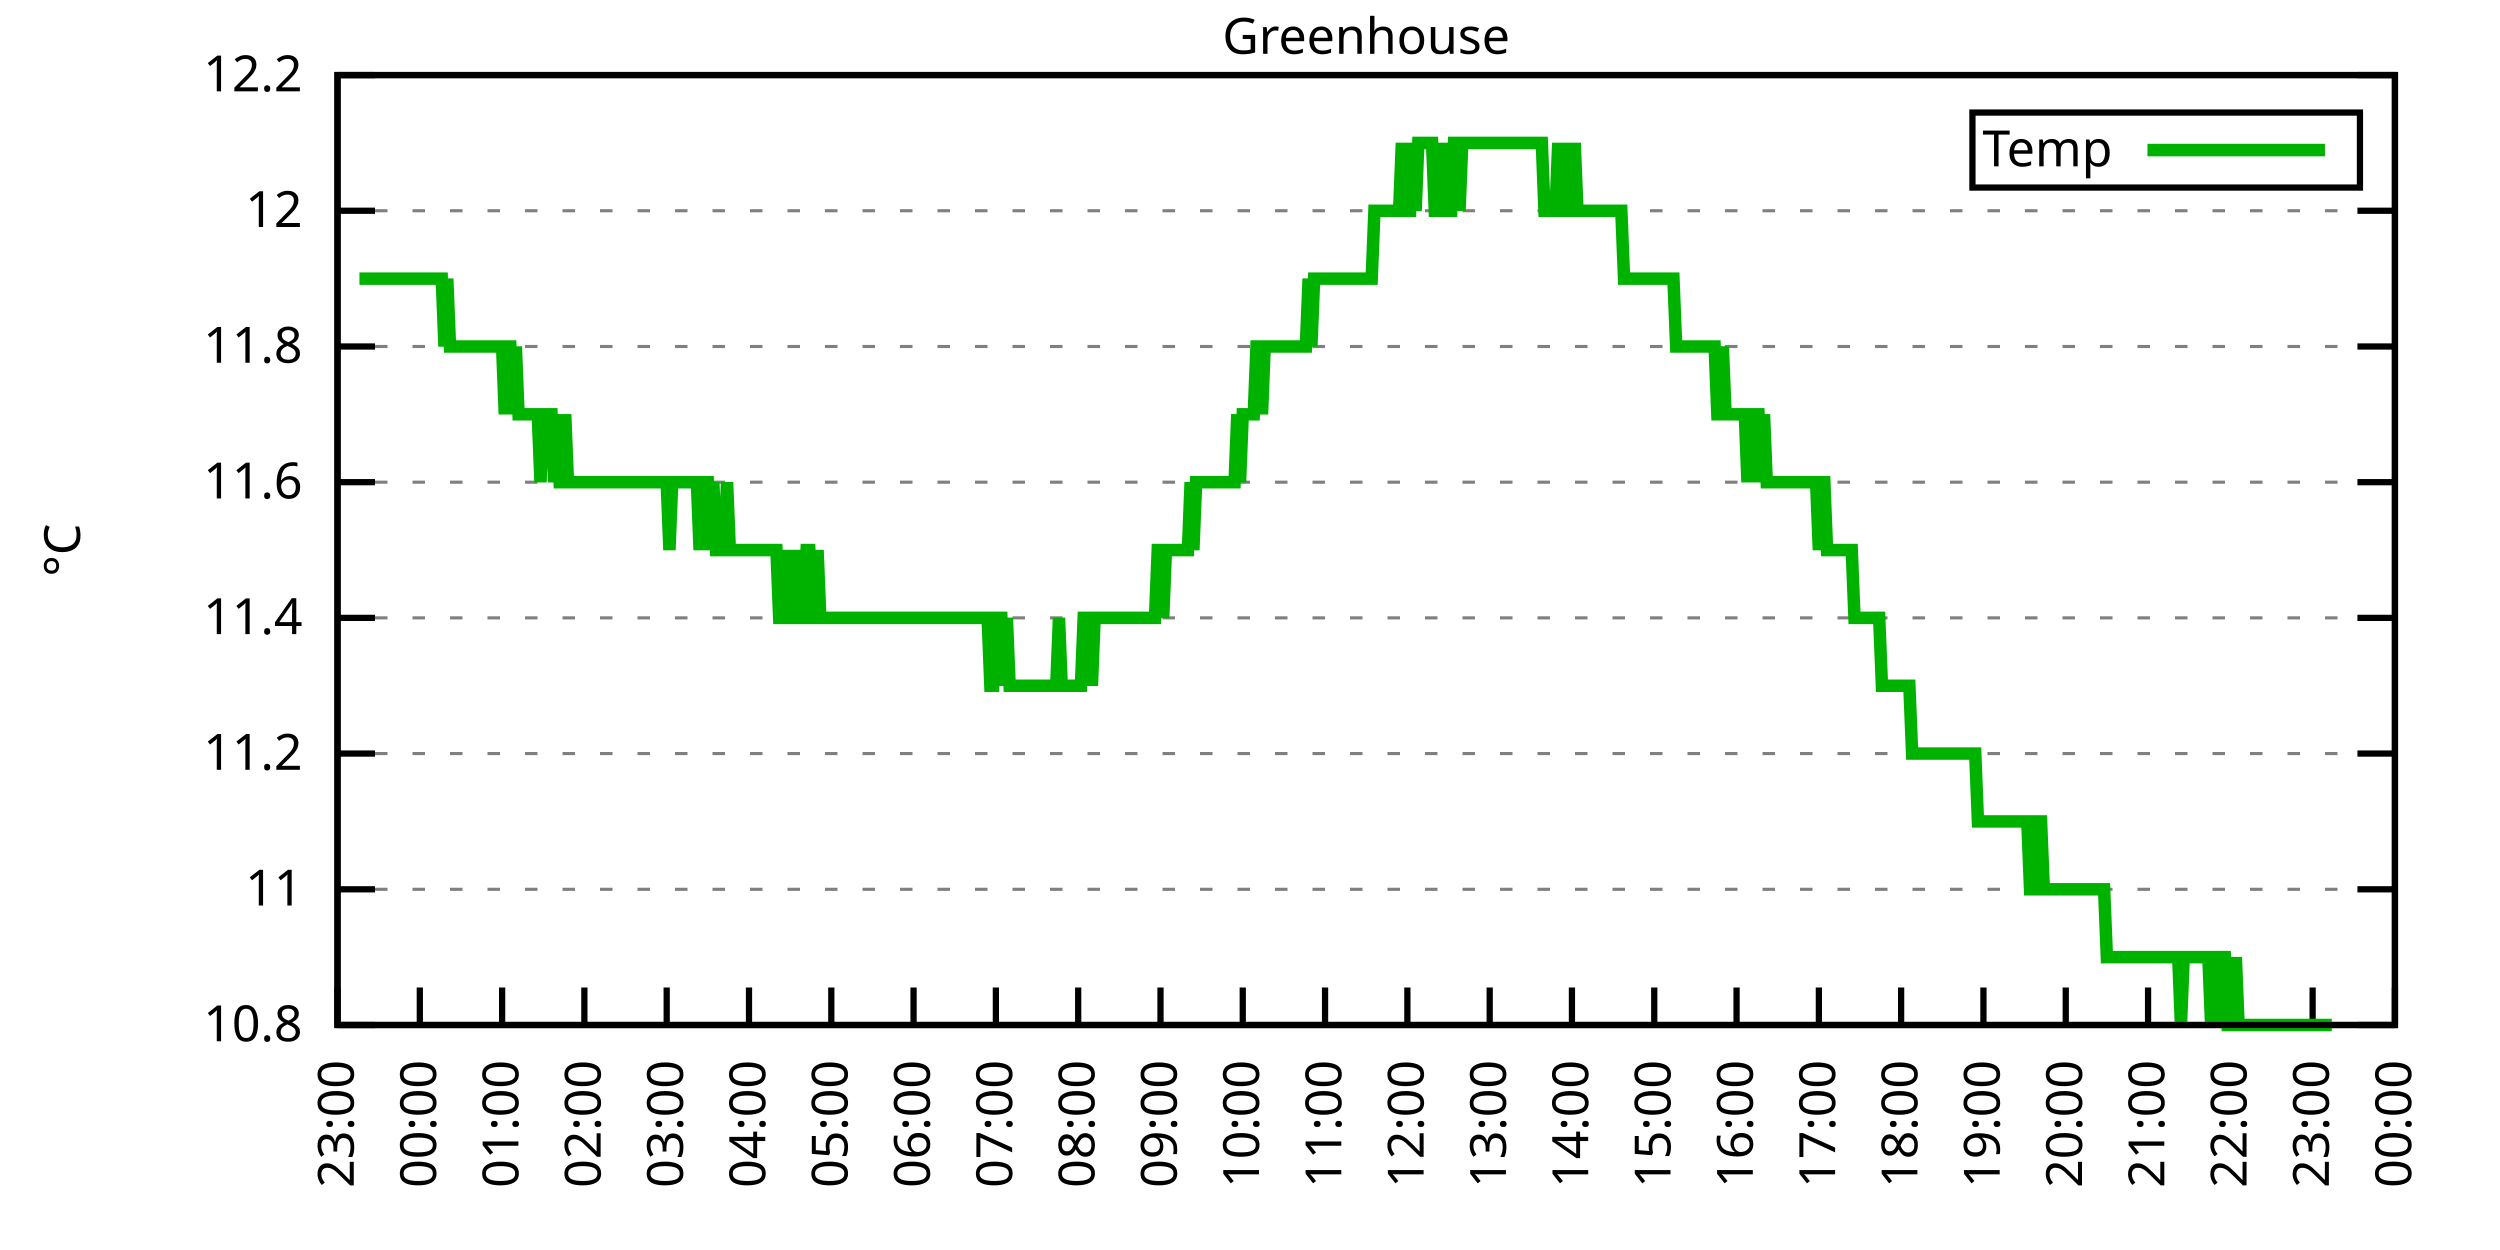
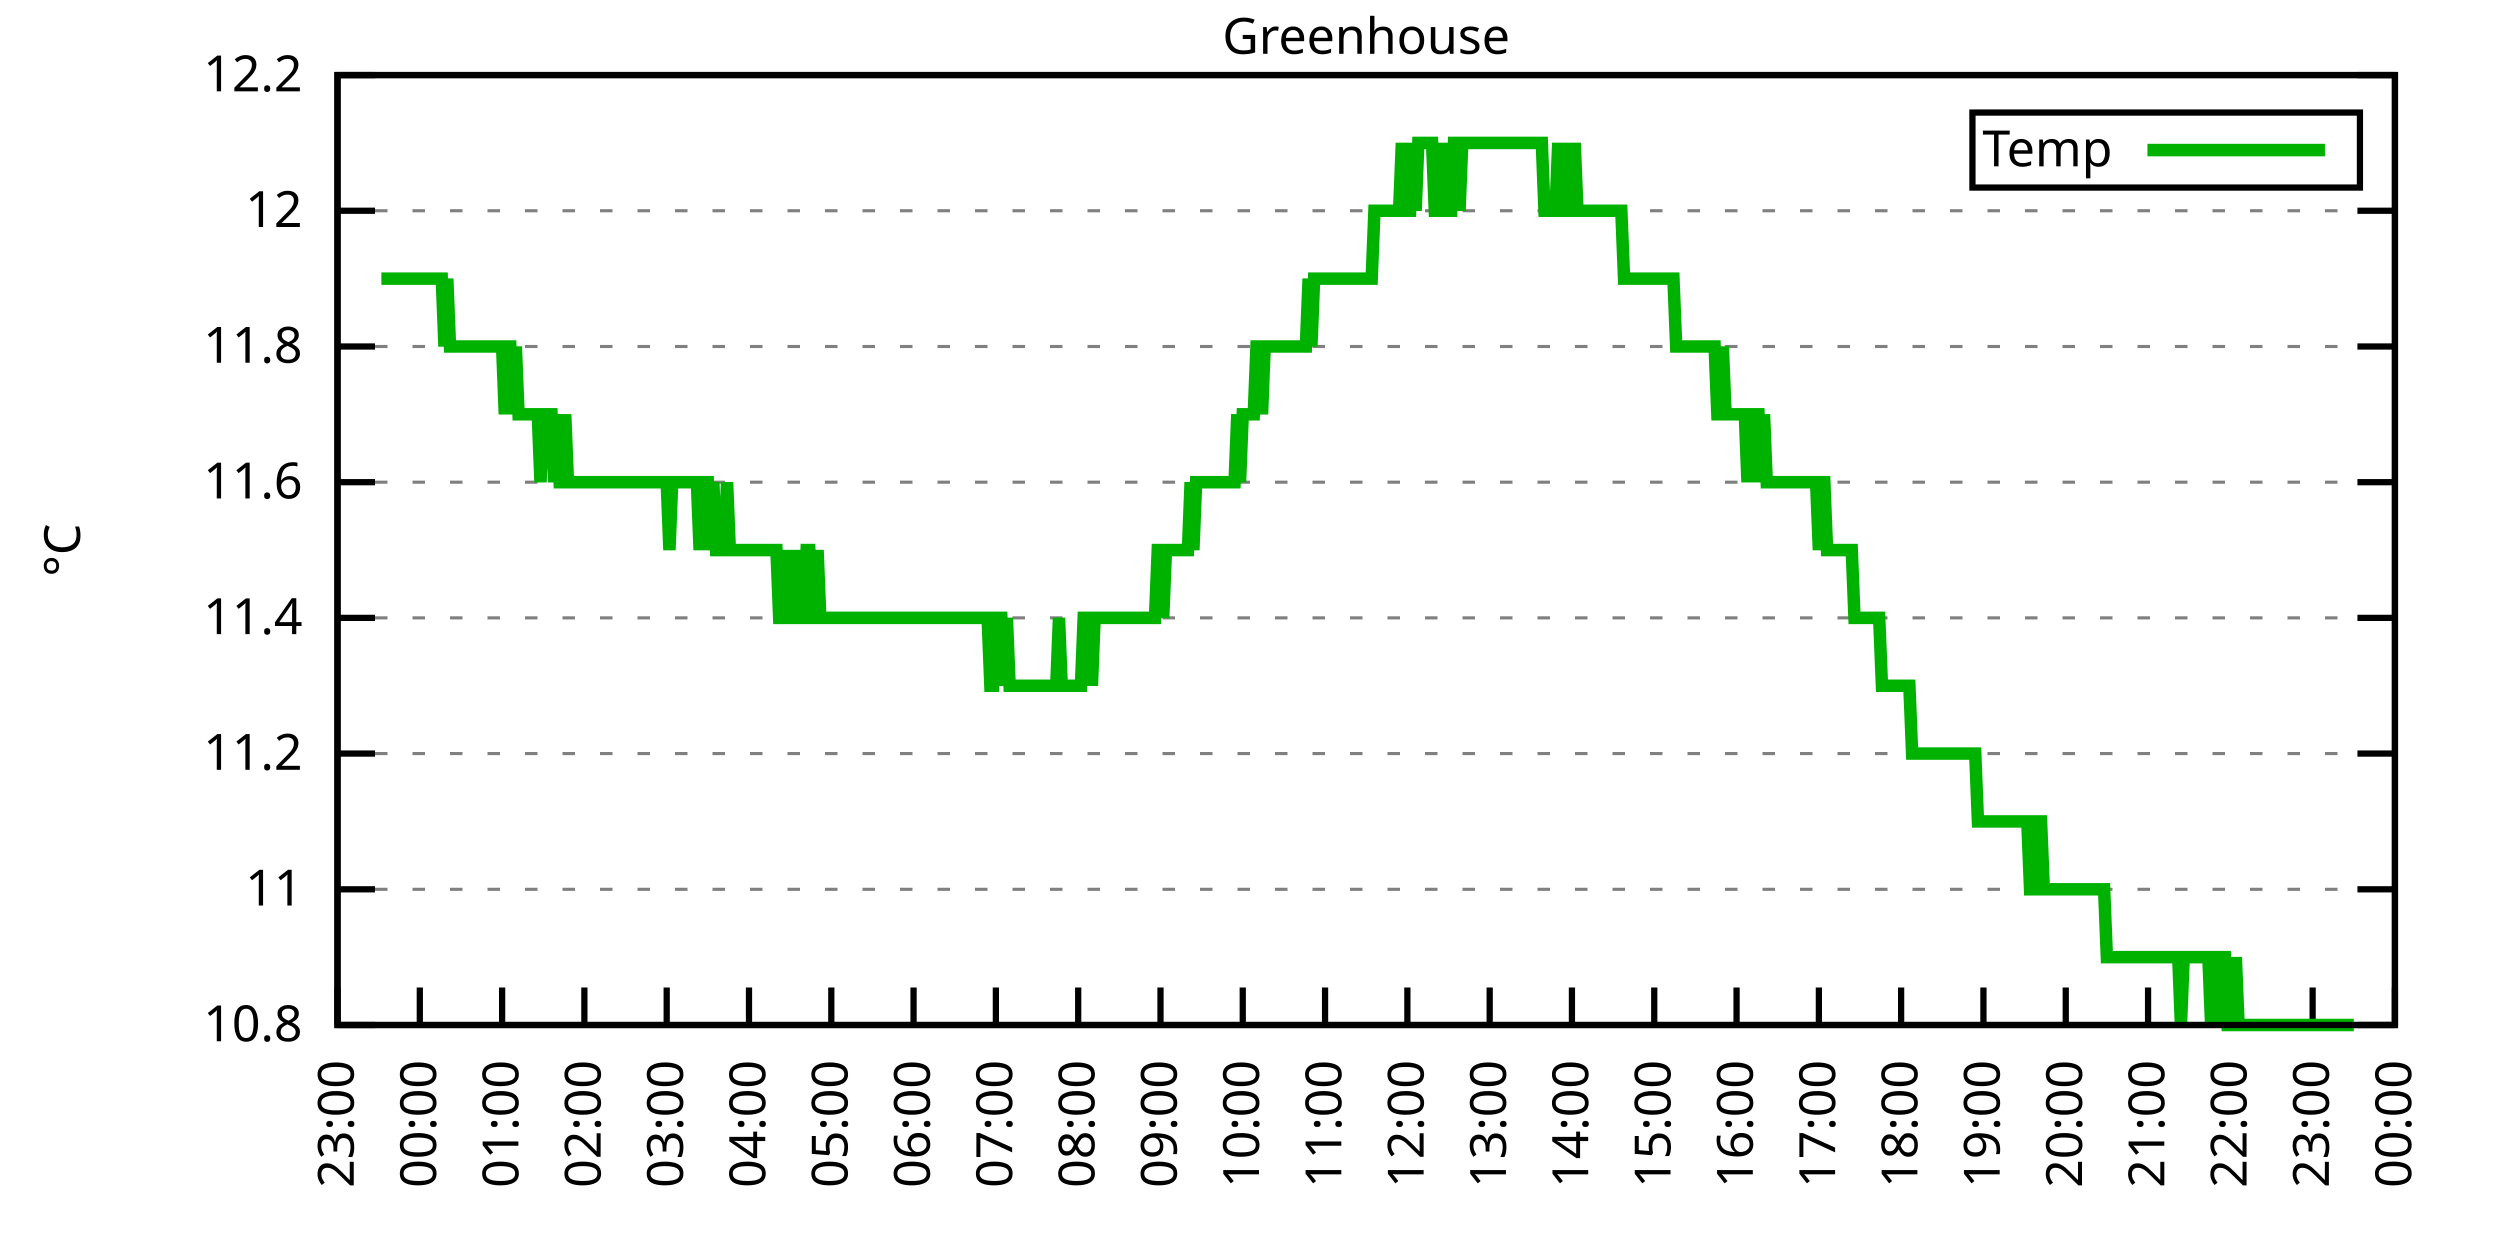
<svg xmlns="http://www.w3.org/2000/svg" xmlns:xlink="http://www.w3.org/1999/xlink" width="400" height="200" viewBox="0 0 400 200">
  <g id="gnuplot_canvas">
    <rect x="0" y="0" width="400" height="200" fill="none" />
    <defs>
      <circle id="gpDot" r="0.5" stroke-width="0.5" stroke="currentColor" />
      <path id="gpPt0" stroke-width="0.333" stroke="currentColor" d="M-1,0 h2 M0,-1 v2" />
      <path id="gpPt1" stroke-width="0.333" stroke="currentColor" d="M-1,-1 L1,1 M1,-1 L-1,1" />
      <path id="gpPt2" stroke-width="0.333" stroke="currentColor" d="M-1,0 L1,0 M0,-1 L0,1 M-1,-1 L1,1 M-1,1 L1,-1" />
      <rect id="gpPt3" stroke-width="0.333" stroke="currentColor" x="-1" y="-1" width="2" height="2" />
      <rect id="gpPt4" stroke-width="0.333" stroke="currentColor" fill="currentColor" x="-1" y="-1" width="2" height="2" />
      <circle id="gpPt5" stroke-width="0.333" stroke="currentColor" cx="0" cy="0" r="1" />
      <use xlink:href="#gpPt5" id="gpPt6" fill="currentColor" stroke="none" />
      <path id="gpPt7" stroke-width="0.333" stroke="currentColor" d="M0,-1.33 L-1.33,0.67 L1.33,0.67 z" />
      <use xlink:href="#gpPt7" id="gpPt8" fill="currentColor" stroke="none" />
      <use xlink:href="#gpPt7" id="gpPt9" stroke="currentColor" transform="rotate(180)" />
      <use xlink:href="#gpPt9" id="gpPt10" fill="currentColor" stroke="none" />
      <use xlink:href="#gpPt3" id="gpPt11" stroke="currentColor" transform="rotate(45)" />
      <use xlink:href="#gpPt11" id="gpPt12" fill="currentColor" stroke="none" />
      <path id="gpPt13" stroke-width="0.333" stroke="currentColor" d="M0,1.330 L1.265,0.411 L0.782,-1.067 L-0.782,-1.076 L-1.265,0.411 z" />
      <use xlink:href="#gpPt13" id="gpPt14" fill="currentColor" stroke="none" />
      <filter id="textbox" filterUnits="objectBoundingBox" x="0" y="0" height="1" width="1">
        <feFlood flood-color="white" flood-opacity="1" result="bgnd" />
        <feComposite in="SourceGraphic" in2="bgnd" operator="atop" />
      </filter>
      <filter id="greybox" filterUnits="objectBoundingBox" x="0" y="0" height="1" width="1">
        <feFlood flood-color="lightgrey" flood-opacity="1" result="grey" />
        <feComposite in="SourceGraphic" in2="grey" operator="atop" />
      </filter>
    </defs>
    <g fill="none" color="white" stroke="currentColor" stroke-width="1.00" stroke-linecap="butt" stroke-linejoin="miter">
</g>
    <g fill="none" color="black" stroke="currentColor" stroke-width="1.00" stroke-linecap="butt" stroke-linejoin="miter">
      <g stroke="none" shape-rendering="crispEdges">
        <polygon fill="rgb(255, 255, 255)" points="54.00,164.00 383.18,164.00 383.18,12.02 54.00,12.02 " />
      </g>
    </g>
    <g fill="none" color="black" stroke="currentColor" stroke-width="1.00" stroke-linecap="butt" stroke-linejoin="miter">
</g>
    <g fill="none" color="black" stroke="black" stroke-width="0.50" stroke-linecap="butt" stroke-linejoin="miter">
</g>
    <g fill="none" color="gray" stroke="currentColor" stroke-width="0.50" stroke-linecap="butt" stroke-linejoin="miter">
      <path stroke="gray" stroke-dasharray="2,4" class="gridline" d="M54.00,164.00 L383.19,164.00  " />
    </g>
    <g fill="none" color="gray" stroke="gray" stroke-width="1.00" stroke-linecap="butt" stroke-linejoin="miter">
</g>
    <g fill="none" color="black" stroke="currentColor" stroke-width="1.00" stroke-linecap="butt" stroke-linejoin="miter">
      <path stroke="black" d="M54.00,164.00 L60.00,164.00 M383.19,164.00 L377.19,164.00  " />
      <g transform="translate(48.40,166.60)" stroke="none" fill="black" font-family="Sans" font-size="8.00" text-anchor="end">
        <text>
          <tspan font-family="Sans"> 10.8</tspan>
        </text>
      </g>
    </g>
    <g fill="none" color="black" stroke="currentColor" stroke-width="1.00" stroke-linecap="butt" stroke-linejoin="miter">
</g>
    <g fill="none" color="black" stroke="black" stroke-width="0.50" stroke-linecap="butt" stroke-linejoin="miter">
</g>
    <g fill="none" color="gray" stroke="currentColor" stroke-width="0.50" stroke-linecap="butt" stroke-linejoin="miter">
      <path stroke="gray" stroke-dasharray="2,4" class="gridline" d="M54.00,142.29 L383.19,142.29  " />
    </g>
    <g fill="none" color="gray" stroke="gray" stroke-width="1.00" stroke-linecap="butt" stroke-linejoin="miter">
</g>
    <g fill="none" color="black" stroke="currentColor" stroke-width="1.00" stroke-linecap="butt" stroke-linejoin="miter">
      <path stroke="black" d="M54.00,142.29 L60.00,142.29 M383.19,142.29 L377.19,142.29  " />
      <g transform="translate(48.40,144.89)" stroke="none" fill="black" font-family="Sans" font-size="8.00" text-anchor="end">
        <text>
          <tspan font-family="Sans"> 11</tspan>
        </text>
      </g>
    </g>
    <g fill="none" color="black" stroke="currentColor" stroke-width="1.00" stroke-linecap="butt" stroke-linejoin="miter">
</g>
    <g fill="none" color="black" stroke="black" stroke-width="0.50" stroke-linecap="butt" stroke-linejoin="miter">
</g>
    <g fill="none" color="gray" stroke="currentColor" stroke-width="0.50" stroke-linecap="butt" stroke-linejoin="miter">
      <path stroke="gray" stroke-dasharray="2,4" class="gridline" d="M54.00,120.57 L383.19,120.57  " />
    </g>
    <g fill="none" color="gray" stroke="gray" stroke-width="1.00" stroke-linecap="butt" stroke-linejoin="miter">
</g>
    <g fill="none" color="black" stroke="currentColor" stroke-width="1.00" stroke-linecap="butt" stroke-linejoin="miter">
      <path stroke="black" d="M54.00,120.57 L60.00,120.57 M383.19,120.57 L377.19,120.57  " />
      <g transform="translate(48.40,123.17)" stroke="none" fill="black" font-family="Sans" font-size="8.00" text-anchor="end">
        <text>
          <tspan font-family="Sans"> 11.2</tspan>
        </text>
      </g>
    </g>
    <g fill="none" color="black" stroke="currentColor" stroke-width="1.00" stroke-linecap="butt" stroke-linejoin="miter">
</g>
    <g fill="none" color="black" stroke="black" stroke-width="0.50" stroke-linecap="butt" stroke-linejoin="miter">
</g>
    <g fill="none" color="gray" stroke="currentColor" stroke-width="0.50" stroke-linecap="butt" stroke-linejoin="miter">
      <path stroke="gray" stroke-dasharray="2,4" class="gridline" d="M54.00,98.86 L383.19,98.86  " />
    </g>
    <g fill="none" color="gray" stroke="gray" stroke-width="1.00" stroke-linecap="butt" stroke-linejoin="miter">
</g>
    <g fill="none" color="black" stroke="currentColor" stroke-width="1.00" stroke-linecap="butt" stroke-linejoin="miter">
      <path stroke="black" d="M54.00,98.86 L60.00,98.86 M383.19,98.86 L377.19,98.86  " />
      <g transform="translate(48.40,101.46)" stroke="none" fill="black" font-family="Sans" font-size="8.00" text-anchor="end">
        <text>
          <tspan font-family="Sans"> 11.4</tspan>
        </text>
      </g>
    </g>
    <g fill="none" color="black" stroke="currentColor" stroke-width="1.00" stroke-linecap="butt" stroke-linejoin="miter">
</g>
    <g fill="none" color="black" stroke="black" stroke-width="0.50" stroke-linecap="butt" stroke-linejoin="miter">
</g>
    <g fill="none" color="gray" stroke="currentColor" stroke-width="0.50" stroke-linecap="butt" stroke-linejoin="miter">
      <path stroke="gray" stroke-dasharray="2,4" class="gridline" d="M54.00,77.15 L383.19,77.15  " />
    </g>
    <g fill="none" color="gray" stroke="gray" stroke-width="1.00" stroke-linecap="butt" stroke-linejoin="miter">
</g>
    <g fill="none" color="black" stroke="currentColor" stroke-width="1.00" stroke-linecap="butt" stroke-linejoin="miter">
      <path stroke="black" d="M54.00,77.15 L60.00,77.15 M383.19,77.15 L377.19,77.15  " />
      <g transform="translate(48.40,79.75)" stroke="none" fill="black" font-family="Sans" font-size="8.00" text-anchor="end">
        <text>
          <tspan font-family="Sans"> 11.6</tspan>
        </text>
      </g>
    </g>
    <g fill="none" color="black" stroke="currentColor" stroke-width="1.00" stroke-linecap="butt" stroke-linejoin="miter">
</g>
    <g fill="none" color="black" stroke="black" stroke-width="0.50" stroke-linecap="butt" stroke-linejoin="miter">
</g>
    <g fill="none" color="gray" stroke="currentColor" stroke-width="0.50" stroke-linecap="butt" stroke-linejoin="miter">
      <path stroke="gray" stroke-dasharray="2,4" class="gridline" d="M54.00,55.44 L383.19,55.44  " />
    </g>
    <g fill="none" color="gray" stroke="gray" stroke-width="1.00" stroke-linecap="butt" stroke-linejoin="miter">
</g>
    <g fill="none" color="black" stroke="currentColor" stroke-width="1.00" stroke-linecap="butt" stroke-linejoin="miter">
      <path stroke="black" d="M54.00,55.44 L60.00,55.44 M383.19,55.44 L377.19,55.44  " />
      <g transform="translate(48.40,58.04)" stroke="none" fill="black" font-family="Sans" font-size="8.00" text-anchor="end">
        <text>
          <tspan font-family="Sans"> 11.8</tspan>
        </text>
      </g>
    </g>
    <g fill="none" color="black" stroke="currentColor" stroke-width="1.00" stroke-linecap="butt" stroke-linejoin="miter">
</g>
    <g fill="none" color="black" stroke="black" stroke-width="0.50" stroke-linecap="butt" stroke-linejoin="miter">
</g>
    <g fill="none" color="gray" stroke="currentColor" stroke-width="0.50" stroke-linecap="butt" stroke-linejoin="miter">
      <path stroke="gray" stroke-dasharray="2,4" class="gridline" d="M54.00,33.72 L383.19,33.72  " />
    </g>
    <g fill="none" color="gray" stroke="gray" stroke-width="1.00" stroke-linecap="butt" stroke-linejoin="miter">
</g>
    <g fill="none" color="black" stroke="currentColor" stroke-width="1.00" stroke-linecap="butt" stroke-linejoin="miter">
      <path stroke="black" d="M54.00,33.72 L60.00,33.72 M383.19,33.72 L377.19,33.72  " />
      <g transform="translate(48.40,36.32)" stroke="none" fill="black" font-family="Sans" font-size="8.00" text-anchor="end">
        <text>
          <tspan font-family="Sans"> 12</tspan>
        </text>
      </g>
    </g>
    <g fill="none" color="black" stroke="currentColor" stroke-width="1.00" stroke-linecap="butt" stroke-linejoin="miter">
</g>
    <g fill="none" color="black" stroke="black" stroke-width="0.50" stroke-linecap="butt" stroke-linejoin="miter">
</g>
    <g fill="none" color="gray" stroke="currentColor" stroke-width="0.50" stroke-linecap="butt" stroke-linejoin="miter">
      <path stroke="gray" stroke-dasharray="2,4" class="gridline" d="M54.00,12.01 L383.19,12.01  " />
    </g>
    <g fill="none" color="gray" stroke="gray" stroke-width="1.00" stroke-linecap="butt" stroke-linejoin="miter">
</g>
    <g fill="none" color="black" stroke="currentColor" stroke-width="1.00" stroke-linecap="butt" stroke-linejoin="miter">
      <path stroke="black" d="M54.00,12.01 L60.00,12.01 M383.19,12.01 L377.19,12.01  " />
      <g transform="translate(48.40,14.61)" stroke="none" fill="black" font-family="Sans" font-size="8.00" text-anchor="end">
        <text>
          <tspan font-family="Sans"> 12.2</tspan>
        </text>
      </g>
    </g>
    <g fill="none" color="black" stroke="currentColor" stroke-width="1.00" stroke-linecap="butt" stroke-linejoin="miter">
      <path stroke="black" d="M54.00,164.00 L54.00,158.00  " />
      <g transform="translate(56.60,169.60) rotate(270.00)" stroke="none" fill="black" font-family="Sans" font-size="8.00" text-anchor="end">
        <text>
          <tspan font-family="Sans">23:00</tspan>
        </text>
      </g>
    </g>
    <g fill="none" color="black" stroke="currentColor" stroke-width="1.00" stroke-linecap="butt" stroke-linejoin="miter">
      <path stroke="black" d="M67.17,164.00 L67.17,158.00  " />
      <g transform="translate(69.77,169.60) rotate(270.00)" stroke="none" fill="black" font-family="Sans" font-size="8.00" text-anchor="end">
        <text>
          <tspan font-family="Sans">00:00</tspan>
        </text>
      </g>
    </g>
    <g fill="none" color="black" stroke="currentColor" stroke-width="1.00" stroke-linecap="butt" stroke-linejoin="miter">
      <path stroke="black" d="M80.34,164.00 L80.34,158.00  " />
      <g transform="translate(82.94,169.60) rotate(270.00)" stroke="none" fill="black" font-family="Sans" font-size="8.00" text-anchor="end">
        <text>
          <tspan font-family="Sans">01:00</tspan>
        </text>
      </g>
    </g>
    <g fill="none" color="black" stroke="currentColor" stroke-width="1.00" stroke-linecap="butt" stroke-linejoin="miter">
      <path stroke="black" d="M93.50,164.00 L93.50,158.00  " />
      <g transform="translate(96.10,169.60) rotate(270.00)" stroke="none" fill="black" font-family="Sans" font-size="8.00" text-anchor="end">
        <text>
          <tspan font-family="Sans">02:00</tspan>
        </text>
      </g>
    </g>
    <g fill="none" color="black" stroke="currentColor" stroke-width="1.00" stroke-linecap="butt" stroke-linejoin="miter">
      <path stroke="black" d="M106.67,164.00 L106.67,158.00  " />
      <g transform="translate(109.27,169.60) rotate(270.00)" stroke="none" fill="black" font-family="Sans" font-size="8.00" text-anchor="end">
        <text>
          <tspan font-family="Sans">03:00</tspan>
        </text>
      </g>
    </g>
    <g fill="none" color="black" stroke="currentColor" stroke-width="1.00" stroke-linecap="butt" stroke-linejoin="miter">
      <path stroke="black" d="M119.84,164.00 L119.84,158.00  " />
      <g transform="translate(122.44,169.60) rotate(270.00)" stroke="none" fill="black" font-family="Sans" font-size="8.00" text-anchor="end">
        <text>
          <tspan font-family="Sans">04:00</tspan>
        </text>
      </g>
    </g>
    <g fill="none" color="black" stroke="currentColor" stroke-width="1.00" stroke-linecap="butt" stroke-linejoin="miter">
      <path stroke="black" d="M133.01,164.00 L133.01,158.00  " />
      <g transform="translate(135.61,169.60) rotate(270.00)" stroke="none" fill="black" font-family="Sans" font-size="8.00" text-anchor="end">
        <text>
          <tspan font-family="Sans">05:00</tspan>
        </text>
      </g>
    </g>
    <g fill="none" color="black" stroke="currentColor" stroke-width="1.00" stroke-linecap="butt" stroke-linejoin="miter">
      <path stroke="black" d="M146.17,164.00 L146.17,158.00  " />
      <g transform="translate(148.77,169.60) rotate(270.00)" stroke="none" fill="black" font-family="Sans" font-size="8.00" text-anchor="end">
        <text>
          <tspan font-family="Sans">06:00</tspan>
        </text>
      </g>
    </g>
    <g fill="none" color="black" stroke="currentColor" stroke-width="1.00" stroke-linecap="butt" stroke-linejoin="miter">
      <path stroke="black" d="M159.34,164.00 L159.34,158.00  " />
      <g transform="translate(161.94,169.60) rotate(270.00)" stroke="none" fill="black" font-family="Sans" font-size="8.00" text-anchor="end">
        <text>
          <tspan font-family="Sans">07:00</tspan>
        </text>
      </g>
    </g>
    <g fill="none" color="black" stroke="currentColor" stroke-width="1.00" stroke-linecap="butt" stroke-linejoin="miter">
      <path stroke="black" d="M172.51,164.00 L172.51,158.00  " />
      <g transform="translate(175.11,169.60) rotate(270.00)" stroke="none" fill="black" font-family="Sans" font-size="8.00" text-anchor="end">
        <text>
          <tspan font-family="Sans">08:00</tspan>
        </text>
      </g>
    </g>
    <g fill="none" color="black" stroke="currentColor" stroke-width="1.00" stroke-linecap="butt" stroke-linejoin="miter">
      <path stroke="black" d="M185.68,164.00 L185.68,158.00  " />
      <g transform="translate(188.28,169.60) rotate(270.00)" stroke="none" fill="black" font-family="Sans" font-size="8.00" text-anchor="end">
        <text>
          <tspan font-family="Sans">09:00</tspan>
        </text>
      </g>
    </g>
    <g fill="none" color="black" stroke="currentColor" stroke-width="1.00" stroke-linecap="butt" stroke-linejoin="miter">
      <path stroke="black" d="M198.84,164.00 L198.84,158.00  " />
      <g transform="translate(201.44,169.60) rotate(270.00)" stroke="none" fill="black" font-family="Sans" font-size="8.00" text-anchor="end">
        <text>
          <tspan font-family="Sans">10:00</tspan>
        </text>
      </g>
    </g>
    <g fill="none" color="black" stroke="currentColor" stroke-width="1.00" stroke-linecap="butt" stroke-linejoin="miter">
      <path stroke="black" d="M212.01,164.00 L212.01,158.00  " />
      <g transform="translate(214.61,169.60) rotate(270.00)" stroke="none" fill="black" font-family="Sans" font-size="8.00" text-anchor="end">
        <text>
          <tspan font-family="Sans">11:00</tspan>
        </text>
      </g>
    </g>
    <g fill="none" color="black" stroke="currentColor" stroke-width="1.00" stroke-linecap="butt" stroke-linejoin="miter">
      <path stroke="black" d="M225.18,164.00 L225.18,158.00  " />
      <g transform="translate(227.78,169.60) rotate(270.00)" stroke="none" fill="black" font-family="Sans" font-size="8.00" text-anchor="end">
        <text>
          <tspan font-family="Sans">12:00</tspan>
        </text>
      </g>
    </g>
    <g fill="none" color="black" stroke="currentColor" stroke-width="1.00" stroke-linecap="butt" stroke-linejoin="miter">
      <path stroke="black" d="M238.35,164.00 L238.35,158.00  " />
      <g transform="translate(240.95,169.60) rotate(270.00)" stroke="none" fill="black" font-family="Sans" font-size="8.00" text-anchor="end">
        <text>
          <tspan font-family="Sans">13:00</tspan>
        </text>
      </g>
    </g>
    <g fill="none" color="black" stroke="currentColor" stroke-width="1.00" stroke-linecap="butt" stroke-linejoin="miter">
      <path stroke="black" d="M251.51,164.00 L251.51,158.00  " />
      <g transform="translate(254.11,169.60) rotate(270.00)" stroke="none" fill="black" font-family="Sans" font-size="8.00" text-anchor="end">
        <text>
          <tspan font-family="Sans">14:00</tspan>
        </text>
      </g>
    </g>
    <g fill="none" color="black" stroke="currentColor" stroke-width="1.00" stroke-linecap="butt" stroke-linejoin="miter">
      <path stroke="black" d="M264.68,164.00 L264.68,158.00  " />
      <g transform="translate(267.28,169.60) rotate(270.00)" stroke="none" fill="black" font-family="Sans" font-size="8.00" text-anchor="end">
        <text>
          <tspan font-family="Sans">15:00</tspan>
        </text>
      </g>
    </g>
    <g fill="none" color="black" stroke="currentColor" stroke-width="1.00" stroke-linecap="butt" stroke-linejoin="miter">
      <path stroke="black" d="M277.85,164.00 L277.85,158.00  " />
      <g transform="translate(280.45,169.60) rotate(270.00)" stroke="none" fill="black" font-family="Sans" font-size="8.00" text-anchor="end">
        <text>
          <tspan font-family="Sans">16:00</tspan>
        </text>
      </g>
    </g>
    <g fill="none" color="black" stroke="currentColor" stroke-width="1.00" stroke-linecap="butt" stroke-linejoin="miter">
      <path stroke="black" d="M291.02,164.00 L291.02,158.00  " />
      <g transform="translate(293.62,169.60) rotate(270.00)" stroke="none" fill="black" font-family="Sans" font-size="8.00" text-anchor="end">
        <text>
          <tspan font-family="Sans">17:00</tspan>
        </text>
      </g>
    </g>
    <g fill="none" color="black" stroke="currentColor" stroke-width="1.00" stroke-linecap="butt" stroke-linejoin="miter">
      <path stroke="black" d="M304.18,164.00 L304.18,158.00  " />
      <g transform="translate(306.78,169.60) rotate(270.00)" stroke="none" fill="black" font-family="Sans" font-size="8.00" text-anchor="end">
        <text>
          <tspan font-family="Sans">18:00</tspan>
        </text>
      </g>
    </g>
    <g fill="none" color="black" stroke="currentColor" stroke-width="1.00" stroke-linecap="butt" stroke-linejoin="miter">
      <path stroke="black" d="M317.35,164.00 L317.35,158.00  " />
      <g transform="translate(319.95,169.60) rotate(270.00)" stroke="none" fill="black" font-family="Sans" font-size="8.00" text-anchor="end">
        <text>
          <tspan font-family="Sans">19:00</tspan>
        </text>
      </g>
    </g>
    <g fill="none" color="black" stroke="currentColor" stroke-width="1.00" stroke-linecap="butt" stroke-linejoin="miter">
      <path stroke="black" d="M330.52,164.00 L330.52,158.00  " />
      <g transform="translate(333.12,169.60) rotate(270.00)" stroke="none" fill="black" font-family="Sans" font-size="8.00" text-anchor="end">
        <text>
          <tspan font-family="Sans">20:00</tspan>
        </text>
      </g>
    </g>
    <g fill="none" color="black" stroke="currentColor" stroke-width="1.00" stroke-linecap="butt" stroke-linejoin="miter">
      <path stroke="black" d="M343.69,164.00 L343.69,158.00  " />
      <g transform="translate(346.29,169.60) rotate(270.00)" stroke="none" fill="black" font-family="Sans" font-size="8.00" text-anchor="end">
        <text>
          <tspan font-family="Sans">21:00</tspan>
        </text>
      </g>
    </g>
    <g fill="none" color="black" stroke="currentColor" stroke-width="1.00" stroke-linecap="butt" stroke-linejoin="miter">
      <path stroke="black" d="M356.85,164.00 L356.85,158.00  " />
      <g transform="translate(359.45,169.60) rotate(270.00)" stroke="none" fill="black" font-family="Sans" font-size="8.00" text-anchor="end">
        <text>
          <tspan font-family="Sans">22:00</tspan>
        </text>
      </g>
    </g>
    <g fill="none" color="black" stroke="currentColor" stroke-width="1.00" stroke-linecap="butt" stroke-linejoin="miter">
      <path stroke="black" d="M370.02,164.00 L370.02,158.00  " />
      <g transform="translate(372.62,169.60) rotate(270.00)" stroke="none" fill="black" font-family="Sans" font-size="8.00" text-anchor="end">
        <text>
          <tspan font-family="Sans">23:00</tspan>
        </text>
      </g>
    </g>
    <g fill="none" color="black" stroke="currentColor" stroke-width="1.00" stroke-linecap="butt" stroke-linejoin="miter">
      <path stroke="black" d="M383.19,164.00 L383.19,158.00  " />
      <g transform="translate(385.79,169.60) rotate(270.00)" stroke="none" fill="black" font-family="Sans" font-size="8.00" text-anchor="end">
        <text>
          <tspan font-family="Sans">00:00</tspan>
        </text>
      </g>
    </g>
    <g fill="none" color="black" stroke="currentColor" stroke-width="1.00" stroke-linecap="butt" stroke-linejoin="miter">
</g>
    <g fill="none" color="black" stroke="currentColor" stroke-width="1.00" stroke-linecap="butt" stroke-linejoin="miter">
      <path stroke="black" d="M54.00,12.01 L54.00,164.00 L383.19,164.00 L383.19,12.01 L54.00,12.01 Z  " />
    </g>
    <g fill="none" color="black" stroke="currentColor" stroke-width="1.00" stroke-linecap="butt" stroke-linejoin="miter">
</g>
    <g fill="none" color="black" stroke="currentColor" stroke-width="1.00" stroke-linecap="butt" stroke-linejoin="miter">
      <path stroke="black" d="M315.59,30.01 L315.59,18.01 L377.59,18.01 L377.59,30.01 L315.59,30.01 Z  " />
    </g>
    <g id="Greenhouse_plot_1">
      <g fill="none" color="white" stroke="black" stroke-width="2.00" stroke-linecap="butt" stroke-linejoin="miter">
</g>
      <g fill="none" color="black" stroke="currentColor" stroke-width="2.00" stroke-linecap="butt" stroke-linejoin="miter">
        <g transform="translate(337.99,26.61)" stroke="none" fill="black" font-family="Sans" font-size="8.00" text-anchor="end">
          <text>
            <tspan font-family="Sans">Temp</tspan>
          </text>
        </g>
      </g>
      <g fill="none" color="black" stroke="currentColor" stroke-width="2.00" stroke-linecap="butt" stroke-linejoin="miter">
-         <path stroke="rgb(  0, 178,   0)" d="M343.59,24.01 L371.99,24.01 M57.51,44.58 L57.95,44.58 L58.39,44.58 L58.83,44.58 L59.27,44.58 L59.71,44.58   L60.14,44.58 L60.58,44.58 L61.02,44.58 L61.46,44.58 L61.90,44.58 L62.34,44.58 L62.78,44.58 L63.22,44.58   L63.66,44.58 L64.10,44.58 L64.53,44.58 L64.97,44.58 L65.41,44.58 L65.85,44.58 L66.29,44.58 L66.73,44.58   L67.17,44.58 L67.61,44.58 L68.05,44.58 L68.48,44.58 L68.92,44.58 L69.36,44.58 L69.80,44.58 L70.24,44.58   L70.68,44.58 L71.12,55.44 L71.56,44.58 L72.00,55.44 L72.43,55.44 L72.87,55.44 L73.31,55.44 L73.75,55.44   L74.19,55.44 L74.63,55.44 L75.07,55.44 L75.51,55.44 L75.95,55.44 L76.38,55.44 L76.82,55.44 L77.26,55.44   L77.70,55.44 L78.14,55.44 L78.58,55.44 L79.02,55.44 L79.46,55.44 L79.90,55.44 L80.34,55.44 L80.77,66.29   L81.21,55.44 L81.65,55.44 L82.09,66.29 L82.53,55.44 L82.97,66.29 L83.41,66.29 L83.85,66.29 L84.29,66.29   L84.72,66.29 L85.16,66.29 L85.60,66.29 L86.04,66.29 L86.48,77.15 L86.92,66.29 L87.36,66.29 L87.80,66.29   L88.24,66.29 L88.67,77.15 L89.11,66.29 L89.55,77.15 L89.99,77.15 L90.43,66.29 L90.87,77.15 L91.31,77.15   L91.75,77.15 L92.19,77.15 L92.62,77.15 L93.06,77.15 L93.50,77.15 L93.94,77.15 L94.38,77.15 L94.82,77.15   L95.26,77.15 L95.70,77.15 L96.14,77.15 L96.58,77.15 L97.01,77.15 L97.45,77.15 L97.89,77.15 L98.33,77.15   L98.77,77.15 L99.21,77.15 L99.65,77.15 L100.09,77.15 L100.53,77.15 L100.96,77.15 L101.40,77.15 L101.84,77.15   L102.28,77.15 L102.72,77.15 L103.16,77.15 L103.60,77.15 L104.04,77.15 L104.48,77.15 L104.91,77.15 L105.35,77.15   L105.79,77.15 L106.23,77.15 L106.67,77.15 L107.11,88.01 L107.55,77.15 L107.99,77.15 L108.43,77.15 L108.87,77.15   L109.30,77.15 L109.74,77.15 L110.18,77.15 L110.62,77.15 L111.06,77.15 L111.50,77.15 L111.94,88.01 L112.38,77.15   L112.82,77.15 L113.25,77.15 L113.69,88.01 L114.13,77.15 L114.57,88.01 L115.01,88.01 L115.45,88.01 L115.89,88.01   L116.33,77.15 L116.77,88.01 L117.20,88.01 L117.64,88.01 L118.08,88.01 L118.52,88.01 L118.96,88.01 L119.40,88.01   L119.84,88.01 L120.28,88.01 L120.72,88.01 L121.15,88.01 L121.59,88.01 L122.03,88.01 L122.47,88.01 L122.91,88.01   L123.35,88.01 L123.79,88.01 L124.23,88.01 L124.67,98.86 L125.11,98.86 L125.54,88.01 L125.98,98.86 L126.42,88.01   L126.86,98.86 L127.30,98.86 L127.74,88.01 L128.18,98.86 L128.62,98.86 L129.06,88.01 L129.49,88.01 L129.93,98.86   L130.37,98.86 L130.81,88.01 L131.25,98.86 L131.69,98.86 L132.13,98.86 L132.57,98.86 L133.01,98.86 L133.44,98.86   L133.88,98.86 L134.32,98.86 L134.76,98.86 L135.20,98.86 L135.64,98.86 L136.08,98.86 L136.52,98.86 L136.96,98.86   L137.39,98.86 L137.83,98.86 L138.27,98.86 L138.71,98.86 L139.15,98.86 L139.59,98.86 L140.03,98.86 L140.47,98.86   L140.91,98.86 L141.35,98.86 L141.78,98.86 L142.22,98.86 L142.66,98.86 L143.10,98.86 L143.54,98.86 L143.98,98.86   L144.42,98.86 L144.86,98.86 L145.30,98.86 L145.73,98.86 L146.17,98.86 L146.61,98.86 L147.05,98.86 L147.49,98.86   L147.93,98.86 L148.37,98.86 L148.81,98.86 L149.25,98.86 L149.68,98.86 L150.12,98.86 L150.56,98.86 L151.00,98.86   L151.44,98.86 L151.88,98.86 L152.32,98.86 L152.76,98.86 L153.20,98.86 L153.63,98.86 L154.07,98.86 L154.51,98.86   L154.95,98.86 L155.39,98.86 L155.83,98.86 L156.27,98.86 L156.71,98.86 L157.15,98.86 L157.59,98.86 L158.02,98.86   L158.46,109.72 L158.90,109.72 L159.34,98.86 L159.78,98.86 L160.22,98.86 L160.66,109.72 L161.10,98.86 L161.54,109.72   L161.97,109.72 L162.41,109.72 L162.85,109.72 L163.29,109.72 L163.73,109.72 L164.17,109.72 L164.61,109.72 L165.05,109.72   L165.49,109.72 L165.92,109.72 L166.36,109.72 L166.80,109.72 L167.24,109.72 L167.68,109.72 L168.12,109.72 L168.56,109.72   L169.00,109.72 L169.44,98.86 L169.87,109.72 L170.31,109.72 L170.75,109.72 L171.19,109.72 L171.63,109.72 L172.07,109.72   L172.51,109.72 L172.95,109.72 L173.39,98.86 L173.83,98.86 L174.26,98.86 L174.70,109.72 L175.14,98.86 L175.58,98.86   L176.02,98.86 L176.46,98.86 L176.90,98.86 L177.34,98.86 L177.78,98.86 L178.21,98.86 L178.65,98.86 L179.09,98.86   L179.53,98.86 L179.97,98.86 L180.41,98.86 L180.85,98.86 L181.29,98.86 L181.73,98.86 L182.16,98.86 L182.60,98.86   L183.04,98.86 L183.48,98.86 L183.92,98.86 L184.36,98.86 L184.80,98.86 L185.24,88.01 L185.68,88.01 L186.11,98.86   L186.55,88.01 L186.99,88.01 L187.43,88.01 L187.87,88.01 L188.31,88.01 L188.75,88.01 L189.19,88.01 L189.63,88.01   L190.07,88.01 L190.50,77.15 L190.94,88.01 L191.38,77.15 L191.82,77.15 L192.26,77.15 L192.70,77.15 L193.14,77.15   L193.58,77.15 L194.02,77.15 L194.45,77.15 L194.89,77.15 L195.33,77.15 L195.77,77.15 L196.21,77.15 L196.65,77.15   L197.09,77.15 L197.53,77.15 L197.97,66.29 L198.40,77.15 L198.84,66.29 L199.28,66.29 L199.72,66.29 L200.16,66.29   L200.60,66.29 L201.04,55.44 L201.48,55.44 L201.92,66.29 L202.35,55.44 L202.79,55.44 L203.23,55.44 L203.67,55.44   L204.11,55.44 L204.55,55.44 L204.99,55.44 L205.43,55.44 L205.87,55.44 L206.31,55.44 L206.74,55.44 L207.18,55.44   L207.62,55.44 L208.06,55.44 L208.50,55.44 L208.94,55.44 L209.38,44.58 L209.82,55.44 L210.26,44.58 L210.69,44.58   L211.13,44.58 L211.57,44.58 L212.01,44.58 L212.45,44.58 L212.89,44.58 L213.33,44.58 L213.77,44.58 L214.21,44.58   L214.64,44.58 L215.08,44.58 L215.52,44.58 L215.96,44.58 L216.40,44.58 L216.84,44.58 L217.28,44.58 L217.72,44.58   L218.16,44.58 L218.60,44.58 L219.03,44.58 L219.47,44.58 L219.91,33.72 L220.35,33.72 L220.79,33.72 L221.23,33.72   L221.67,33.72 L222.11,33.72 L222.55,33.72 L222.98,33.72 L223.42,33.72 L223.86,33.72 L224.30,22.87 L224.74,33.72   L225.18,33.72 L225.62,33.72 L226.06,22.87 L226.50,33.72 L226.93,22.87 L227.37,22.87 L227.81,22.87 L228.25,22.87   L228.69,22.87 L229.13,22.87 L229.57,33.72 L230.01,33.72 L230.45,22.87 L230.88,33.72 L231.32,22.87 L231.76,33.72   L232.20,33.72 L232.64,22.87 L233.08,22.87 L233.52,33.72 L233.96,22.87 L234.40,22.87 L234.84,22.87 L235.27,22.87   L235.71,22.87 L236.15,22.87 L236.59,22.87 L237.03,22.87 L237.47,22.87 L237.91,22.87 L238.35,22.87 L238.79,22.87   L239.22,22.87 L239.66,22.87 L240.10,22.87 L240.54,22.87 L240.98,22.87 L241.42,22.87 L241.86,22.87 L242.30,22.87   L242.74,22.87 L243.17,22.87 L243.61,22.87 L244.05,22.87 L244.49,22.87 L244.93,22.87 L245.37,22.87 L245.81,22.87   L246.25,22.87 L246.69,22.87 L247.12,33.72 L247.56,33.72 L248.00,33.72 L248.44,33.72 L248.88,33.72 L249.32,22.87   L249.76,33.72 L250.20,22.87 L250.64,33.72 L251.08,33.72 L251.51,33.72 L251.95,22.87 L252.39,33.72 L252.83,33.72   L253.27,33.72 L253.71,33.72 L254.15,33.72 L254.59,33.72 L255.03,33.72 L255.46,33.72 L255.90,33.72 L256.34,33.72   L256.78,33.72 L257.22,33.72 L257.66,33.72 L258.10,33.72 L258.54,33.72 L258.98,33.72 L259.41,33.72 L259.85,44.58   L260.29,44.58 L260.73,44.58 L261.17,44.58 L261.61,44.58 L262.05,44.58 L262.49,44.58 L262.93,44.58 L263.36,44.58   L263.80,44.58 L264.24,44.58 L264.68,44.58 L265.12,44.58 L265.56,44.58 L266.00,44.58 L266.44,44.58 L266.88,44.58   L267.32,44.58 L267.75,44.58 L268.19,55.44 L268.63,55.44 L269.07,55.44 L269.51,55.44 L269.95,55.44 L270.39,55.44   L270.83,55.44 L271.27,55.44 L271.70,55.44 L272.14,55.44 L272.58,55.44 L273.02,55.44 L273.46,55.44 L273.90,55.44   L274.34,55.44 L274.78,66.29 L275.22,66.29 L275.65,55.44 L276.09,66.29 L276.53,66.29 L276.97,66.29 L277.41,66.29   L277.85,66.29 L278.29,66.29 L278.73,66.29 L279.17,66.29 L279.60,77.15 L280.04,66.29 L280.48,77.15 L280.92,66.29   L281.36,66.29 L281.80,77.15 L282.24,66.29 L282.68,77.15 L283.12,77.15 L283.56,77.15 L283.99,77.15 L284.43,77.15   L284.87,77.15 L285.31,77.15 L285.75,77.15 L286.19,77.15 L286.63,77.15 L287.07,77.15 L287.51,77.15 L287.94,77.15   L288.38,77.15 L288.82,77.15 L289.26,77.15 L289.70,77.15 L290.14,77.15 L290.58,77.15 L291.02,88.01 L291.46,77.15   L291.89,77.15 L292.33,88.01 L292.77,88.01 L293.21,88.01 L293.65,88.01 L294.09,88.01 L294.53,88.01 L294.97,88.01   L295.41,88.01 L295.84,88.01 L296.28,88.01 L296.72,98.86 L297.16,98.86 L297.60,98.86 L298.04,98.86 L298.48,98.86   L298.92,98.86 L299.36,98.86 L299.80,98.86 L300.23,98.86 L300.67,98.86 L301.11,109.72 L301.55,109.72 L301.99,109.72   L302.43,109.72 L302.87,109.72 L303.31,109.72 L303.75,109.72 L304.18,109.72 L304.62,109.72 L305.06,109.72 L305.50,109.72   L305.94,120.57 L306.38,120.57 L306.82,120.57 L307.26,120.57 L307.70,120.57 L308.13,120.57 L308.57,120.57 L309.01,120.57   L309.45,120.57 L309.89,120.57 L310.33,120.57 L310.77,120.57 L311.21,120.57 L311.65,120.57 L312.08,120.57 L312.52,120.57   L312.96,120.57 L313.40,120.57 L313.84,120.57 L314.28,120.57 L314.72,120.57 L315.16,120.57 L315.60,120.57 L316.04,120.57   L316.47,131.43 L316.91,131.43 L317.35,131.43 L317.79,131.43 L318.23,131.43 L318.67,131.43 L319.11,131.43 L319.55,131.43   L319.99,131.43 L320.42,131.43 L320.86,131.43 L321.30,131.43 L321.74,131.43 L322.18,131.43 L322.62,131.43 L323.06,131.43   L323.50,131.43 L323.94,131.43 L324.37,131.43 L324.81,142.29 L325.25,142.29 L325.69,142.29 L326.13,131.43 L326.57,131.43   L327.01,142.29 L327.45,142.29 L327.89,142.29 L328.33,142.29 L328.76,142.29 L329.20,142.29 L329.64,142.29 L330.08,142.29   L330.52,142.29 L330.96,142.29 L331.40,142.29 L331.84,142.29 L332.28,142.29 L332.71,142.29 L333.15,142.29 L333.59,142.29   L334.03,142.29 L334.47,142.29 L334.91,142.29 L335.35,142.29 L335.79,142.29 L336.23,142.29 L336.66,142.29 L337.10,153.14   L337.54,153.14 L337.98,153.14 L338.42,153.14 L338.86,153.14 L339.30,153.14 L339.74,153.14 L340.18,153.14 L340.61,153.14   L341.05,153.14 L341.49,153.14 L341.93,153.14 L342.37,153.14 L342.81,153.14 L343.25,153.14 L343.69,153.14 L344.13,153.14   L344.57,153.14 L345.00,153.14 L345.44,153.14 L345.88,153.14 L346.32,153.14 L346.76,153.14 L347.20,153.14 L347.64,153.14   L348.08,153.14 L348.52,153.14 L348.95,164.00 L349.39,153.14 L349.83,153.14 L350.27,153.14 L350.71,153.14 L351.15,153.14   L351.59,153.14 L352.03,153.14 L352.47,153.14 L352.90,153.14 L353.34,153.14 L353.78,164.00 L354.22,153.14 L354.66,153.14   L355.10,164.00 L355.54,153.14 L355.98,153.14 L356.42,164.00 L356.85,164.00 L357.29,164.00 L357.73,153.14 L358.17,164.00   L358.61,164.00 L359.05,164.00 L359.49,164.00 L359.93,164.00 L360.37,164.00 L360.81,164.00 L361.24,164.00 L361.68,164.00   L362.12,164.00 L362.56,164.00 L363.00,164.00 L363.44,164.00 L363.88,164.00 L364.32,164.00 L364.76,164.00 L365.19,164.00   L365.63,164.00 L366.07,164.00 L366.51,164.00 L366.95,164.00 L367.39,164.00 L367.83,164.00 L368.27,164.00 L368.71,164.00   L369.14,164.00 L369.58,164.00 L370.02,164.00 L370.46,164.00 L370.90,164.00 L371.34,164.00 L371.78,164.00 L372.22,164.00   L372.66,164.00 L373.09,164.00  " />
+         <path stroke="rgb(  0, 178,   0)" d="M343.59,24.01 L371.99,24.01 M61.02,44.58 L61.46,44.58 L61.90,44.58 L62.34,44.58 L62.78,44.58 L63.22,44.58   L63.66,44.58 L64.10,44.58 L64.53,44.58 L64.97,44.58 L65.41,44.58 L65.85,44.58 L66.29,44.58 L66.73,44.58   L67.17,44.58 L67.61,44.58 L68.05,44.58 L68.48,44.58 L68.92,44.58 L69.36,44.58 L69.80,44.58 L70.24,44.58   L70.68,44.58 L71.12,55.44 L71.56,44.58 L72.00,55.44 L72.43,55.44 L72.87,55.44 L73.31,55.44 L73.75,55.44   L74.19,55.44 L74.63,55.44 L75.07,55.44 L75.51,55.44 L75.95,55.44 L76.38,55.44 L76.82,55.44 L77.26,55.44   L77.70,55.44 L78.14,55.44 L78.58,55.44 L79.02,55.44 L79.46,55.44 L79.90,55.44 L80.34,55.44 L80.77,66.29   L81.21,55.44 L81.65,55.44 L82.09,66.29 L82.53,55.44 L82.97,66.29 L83.41,66.29 L83.85,66.29 L84.29,66.29   L84.72,66.29 L85.16,66.29 L85.60,66.29 L86.04,66.29 L86.48,77.15 L86.92,66.29 L87.36,66.29 L87.80,66.29   L88.24,66.29 L88.67,77.15 L89.11,66.29 L89.55,77.15 L89.99,77.15 L90.43,66.29 L90.87,77.15 L91.31,77.15   L91.75,77.15 L92.19,77.15 L92.62,77.15 L93.06,77.15 L93.50,77.15 L93.94,77.15 L94.38,77.15 L94.82,77.15   L95.26,77.15 L95.70,77.15 L96.14,77.15 L96.58,77.15 L97.01,77.15 L97.45,77.15 L97.89,77.15 L98.33,77.15   L98.77,77.15 L99.21,77.15 L99.65,77.15 L100.09,77.15 L100.53,77.15 L100.96,77.15 L101.40,77.15 L101.84,77.15   L102.28,77.15 L102.72,77.15 L103.16,77.15 L103.60,77.15 L104.04,77.15 L104.48,77.15 L104.91,77.15 L105.35,77.15   L105.79,77.15 L106.23,77.15 L106.67,77.15 L107.11,88.01 L107.55,77.15 L107.99,77.15 L108.43,77.15 L108.87,77.15   L109.30,77.15 L109.74,77.15 L110.18,77.15 L110.62,77.15 L111.06,77.15 L111.50,77.15 L111.94,88.01 L112.38,77.15   L112.82,77.15 L113.25,77.15 L113.69,88.01 L114.13,77.15 L114.57,88.01 L115.01,88.01 L115.45,88.01 L115.89,88.01   L116.33,77.15 L116.77,88.01 L117.20,88.01 L117.64,88.01 L118.08,88.01 L118.52,88.01 L118.96,88.01 L119.40,88.01   L119.84,88.01 L120.28,88.01 L120.72,88.01 L121.15,88.01 L121.59,88.01 L122.03,88.01 L122.47,88.01 L122.91,88.01   L123.35,88.01 L123.79,88.01 L124.23,88.01 L124.67,98.86 L125.11,98.86 L125.54,88.01 L125.98,98.86 L126.42,88.01   L126.86,98.86 L127.30,98.86 L127.74,88.01 L128.18,98.86 L128.62,98.86 L129.06,88.01 L129.49,88.01 L129.93,98.86   L130.37,98.86 L130.81,88.01 L131.25,98.86 L131.69,98.86 L132.13,98.86 L132.57,98.86 L133.01,98.86 L133.44,98.86   L133.88,98.86 L134.32,98.86 L134.76,98.86 L135.20,98.86 L135.64,98.86 L136.08,98.86 L136.52,98.86 L136.96,98.86   L137.39,98.86 L137.83,98.86 L138.27,98.86 L138.71,98.86 L139.15,98.86 L139.59,98.86 L140.03,98.86 L140.47,98.86   L140.91,98.86 L141.35,98.86 L141.78,98.86 L142.22,98.86 L142.66,98.86 L143.10,98.86 L143.54,98.86 L143.98,98.86   L144.42,98.86 L144.86,98.86 L145.30,98.86 L145.73,98.86 L146.17,98.86 L146.61,98.86 L147.05,98.86 L147.49,98.86   L147.93,98.86 L148.37,98.86 L148.81,98.86 L149.25,98.86 L149.68,98.86 L150.12,98.86 L150.56,98.86 L151.00,98.86   L151.44,98.86 L151.88,98.86 L152.32,98.86 L152.76,98.86 L153.20,98.86 L153.63,98.86 L154.07,98.86 L154.51,98.86   L154.95,98.86 L155.39,98.86 L155.83,98.86 L156.27,98.86 L156.71,98.86 L157.15,98.86 L157.59,98.86 L158.02,98.86   L158.46,109.72 L158.90,109.72 L159.34,98.86 L159.78,98.86 L160.22,98.86 L160.66,109.72 L161.10,98.86 L161.54,109.72   L161.97,109.72 L162.41,109.72 L162.85,109.72 L163.29,109.72 L163.73,109.72 L164.17,109.72 L164.61,109.72 L165.05,109.72   L165.49,109.72 L165.92,109.72 L166.36,109.72 L166.80,109.72 L167.24,109.72 L167.68,109.72 L168.12,109.72 L168.56,109.72   L169.00,109.72 L169.44,98.86 L169.87,109.72 L170.31,109.72 L170.75,109.72 L171.19,109.72 L171.63,109.72 L172.07,109.72   L172.51,109.72 L172.95,109.72 L173.39,98.86 L173.83,98.86 L174.26,98.86 L174.70,109.72 L175.14,98.86 L175.58,98.86   L176.02,98.86 L176.46,98.86 L176.90,98.86 L177.34,98.86 L177.78,98.86 L178.21,98.86 L178.65,98.86 L179.09,98.86   L179.53,98.86 L179.97,98.86 L180.41,98.86 L180.85,98.86 L181.29,98.86 L181.73,98.86 L182.16,98.86 L182.60,98.86   L183.04,98.86 L183.48,98.86 L183.92,98.86 L184.36,98.86 L184.80,98.86 L185.24,88.01 L185.68,88.01 L186.11,98.86   L186.55,88.01 L186.99,88.01 L187.43,88.01 L187.87,88.01 L188.31,88.01 L188.75,88.01 L189.19,88.01 L189.63,88.01   L190.07,88.01 L190.50,77.15 L190.94,88.01 L191.38,77.15 L191.82,77.15 L192.26,77.15 L192.70,77.15 L193.14,77.15   L193.58,77.15 L194.02,77.15 L194.45,77.15 L194.89,77.15 L195.33,77.15 L195.77,77.15 L196.21,77.15 L196.65,77.15   L197.09,77.15 L197.53,77.15 L197.97,66.29 L198.40,77.15 L198.84,66.29 L199.28,66.29 L199.72,66.29 L200.16,66.29   L200.60,66.29 L201.04,55.44 L201.48,55.44 L201.92,66.29 L202.35,55.44 L202.79,55.44 L203.23,55.44 L203.67,55.44   L204.11,55.44 L204.55,55.44 L204.99,55.44 L205.43,55.44 L205.87,55.44 L206.31,55.44 L206.74,55.44 L207.18,55.44   L207.62,55.44 L208.06,55.44 L208.50,55.44 L208.94,55.44 L209.38,44.58 L209.82,55.44 L210.26,44.58 L210.69,44.58   L211.13,44.58 L211.57,44.58 L212.01,44.58 L212.45,44.58 L212.89,44.58 L213.33,44.58 L213.77,44.58 L214.21,44.58   L214.64,44.58 L215.08,44.58 L215.52,44.58 L215.96,44.58 L216.40,44.58 L216.84,44.58 L217.28,44.58 L217.72,44.58   L218.16,44.58 L218.60,44.58 L219.03,44.58 L219.47,44.58 L219.91,33.72 L220.35,33.72 L220.79,33.72 L221.23,33.72   L221.67,33.72 L222.11,33.72 L222.55,33.72 L222.98,33.72 L223.42,33.72 L223.86,33.72 L224.30,22.87 L224.74,33.72   L225.18,33.72 L225.62,33.72 L226.06,22.87 L226.50,33.72 L226.93,22.87 L227.37,22.87 L227.81,22.87 L228.25,22.87   L228.69,22.87 L229.13,22.87 L229.57,33.72 L230.01,33.72 L230.45,22.87 L230.88,33.72 L231.32,22.87 L231.76,33.72   L232.20,33.72 L232.64,22.87 L233.08,22.87 L233.52,33.72 L233.96,22.87 L234.40,22.87 L234.84,22.87 L235.27,22.87   L235.71,22.87 L236.15,22.87 L236.59,22.87 L237.03,22.87 L237.47,22.87 L237.91,22.87 L238.35,22.87 L238.79,22.87   L239.22,22.87 L239.66,22.87 L240.10,22.87 L240.54,22.87 L240.98,22.87 L241.42,22.87 L241.86,22.87 L242.30,22.87   L242.74,22.87 L243.17,22.87 L243.61,22.87 L244.05,22.87 L244.49,22.87 L244.93,22.87 L245.37,22.87 L245.81,22.87   L246.25,22.87 L246.69,22.87 L247.12,33.72 L247.56,33.72 L248.00,33.72 L248.44,33.72 L248.88,33.72 L249.32,22.87   L249.76,33.72 L250.20,22.87 L250.64,33.72 L251.08,33.72 L251.51,33.72 L251.95,22.87 L252.39,33.72 L252.83,33.72   L253.27,33.72 L253.71,33.72 L254.15,33.72 L254.59,33.72 L255.03,33.72 L255.46,33.72 L255.90,33.72 L256.34,33.72   L256.78,33.72 L257.22,33.72 L257.66,33.72 L258.10,33.72 L258.54,33.72 L258.98,33.72 L259.41,33.72 L259.85,44.58   L260.29,44.58 L260.73,44.58 L261.17,44.58 L261.61,44.58 L262.05,44.58 L262.49,44.58 L262.93,44.58 L263.36,44.58   L263.80,44.58 L264.24,44.58 L264.68,44.58 L265.12,44.58 L265.56,44.58 L266.00,44.58 L266.44,44.58 L266.88,44.58   L267.32,44.58 L267.75,44.58 L268.19,55.44 L268.63,55.44 L269.07,55.44 L269.51,55.44 L269.95,55.44 L270.39,55.44   L270.83,55.44 L271.27,55.44 L271.70,55.44 L272.14,55.44 L272.58,55.44 L273.02,55.44 L273.46,55.44 L273.90,55.44   L274.34,55.44 L274.78,66.29 L275.22,66.29 L275.65,55.44 L276.09,66.29 L276.53,66.29 L276.97,66.29 L277.41,66.29   L277.85,66.29 L278.29,66.29 L278.73,66.29 L279.17,66.29 L279.60,77.15 L280.04,66.29 L280.48,77.15 L280.92,66.29   L281.36,66.29 L281.80,77.15 L282.24,66.29 L282.68,77.15 L283.12,77.15 L283.56,77.15 L283.99,77.15 L284.43,77.15   L284.87,77.15 L285.31,77.15 L285.75,77.15 L286.19,77.15 L286.63,77.15 L287.07,77.15 L287.51,77.15 L287.94,77.15   L288.38,77.15 L288.82,77.15 L289.26,77.15 L289.70,77.15 L290.14,77.15 L290.58,77.15 L291.02,88.01 L291.46,77.15   L291.89,77.15 L292.33,88.01 L292.77,88.01 L293.21,88.01 L293.65,88.01 L294.09,88.01 L294.53,88.01 L294.97,88.01   L295.41,88.01 L295.84,88.01 L296.28,88.01 L296.72,98.86 L297.16,98.86 L297.60,98.86 L298.04,98.86 L298.48,98.86   L298.92,98.86 L299.36,98.86 L299.80,98.86 L300.23,98.86 L300.67,98.86 L301.11,109.72 L301.55,109.72 L301.99,109.72   L302.43,109.72 L302.87,109.72 L303.31,109.72 L303.75,109.72 L304.18,109.72 L304.62,109.72 L305.06,109.72 L305.50,109.72   L305.94,120.57 L306.38,120.57 L306.82,120.57 L307.26,120.57 L307.70,120.57 L308.13,120.57 L308.57,120.57 L309.01,120.57   L309.45,120.57 L309.89,120.57 L310.33,120.57 L310.77,120.57 L311.21,120.57 L311.65,120.57 L312.08,120.57 L312.52,120.57   L312.96,120.57 L313.40,120.57 L313.84,120.57 L314.28,120.57 L314.72,120.57 L315.16,120.57 L315.60,120.57 L316.04,120.57   L316.47,131.43 L316.91,131.43 L317.35,131.43 L317.79,131.43 L318.23,131.43 L318.67,131.43 L319.11,131.43 L319.55,131.43   L319.99,131.43 L320.42,131.43 L320.86,131.43 L321.30,131.43 L321.74,131.43 L322.18,131.43 L322.62,131.43 L323.06,131.43   L323.50,131.43 L323.94,131.43 L324.37,131.43 L324.81,142.29 L325.25,142.29 L325.69,142.29 L326.13,131.43 L326.57,131.43   L327.01,142.29 L327.45,142.29 L327.89,142.29 L328.33,142.29 L328.76,142.29 L329.20,142.29 L329.64,142.29 L330.08,142.29   L330.52,142.29 L330.96,142.29 L331.40,142.29 L331.84,142.29 L332.28,142.29 L332.71,142.29 L333.15,142.29 L333.59,142.29   L334.03,142.29 L334.47,142.29 L334.91,142.29 L335.35,142.29 L335.79,142.29 L336.23,142.29 L336.66,142.29 L337.10,153.14   L337.54,153.14 L337.98,153.14 L338.42,153.14 L338.86,153.14 L339.30,153.14 L339.74,153.14 L340.18,153.14 L340.61,153.14   L341.05,153.14 L341.49,153.14 L341.93,153.14 L342.37,153.14 L342.81,153.14 L343.25,153.14 L343.69,153.14 L344.13,153.14   L344.57,153.14 L345.00,153.14 L345.44,153.14 L345.88,153.14 L346.32,153.14 L346.76,153.14 L347.20,153.14 L347.64,153.14   L348.08,153.14 L348.52,153.14 L348.95,164.00 L349.39,153.14 L349.83,153.14 L350.27,153.14 L350.71,153.14 L351.15,153.14   L351.59,153.14 L352.03,153.14 L352.47,153.14 L352.90,153.14 L353.34,153.14 L353.78,164.00 L354.22,153.14 L354.66,153.14   L355.10,164.00 L355.54,153.14 L355.98,153.14 L356.42,164.00 L356.85,164.00 L357.29,164.00 L357.73,153.14 L358.17,164.00   L358.61,164.00 L359.05,164.00 L359.49,164.00 L359.93,164.00 L360.37,164.00 L360.81,164.00 L361.24,164.00 L361.68,164.00   L362.12,164.00 L362.56,164.00 L363.00,164.00 L363.44,164.00 L363.88,164.00 L364.32,164.00 L364.76,164.00 L365.19,164.00   L365.63,164.00 L366.07,164.00 L366.51,164.00 L366.95,164.00 L367.39,164.00 L367.83,164.00 L368.27,164.00 L368.71,164.00   L369.14,164.00 L369.58,164.00 L370.02,164.00 L370.46,164.00 L370.90,164.00 L371.34,164.00 L371.78,164.00 L372.22,164.00   L372.66,164.00 L373.09,164.00 L373.53,164.00 L373.97,164.00 L374.41,164.00 L374.85,164.00 L375.29,164.00 L375.73,164.00   L376.17,164.00 L376.61,164.00  " />
      </g>
    </g>
    <g fill="none" color="black" stroke="currentColor" stroke-width="2.00" stroke-linecap="butt" stroke-linejoin="miter">
</g>
    <g fill="none" color="black" stroke="black" stroke-width="1.00" stroke-linecap="butt" stroke-linejoin="miter">
</g>
    <g fill="none" color="black" stroke="currentColor" stroke-width="1.00" stroke-linecap="butt" stroke-linejoin="miter">
      <path stroke="black" d="M54.00,12.01 L54.00,164.00 L383.19,164.00 L383.19,12.01 L54.00,12.01 Z  " />
      <g transform="translate(12.80,88.01) rotate(270.00)" stroke="none" fill="black" font-family="Sans" font-size="8.00" text-anchor="middle">
        <text>
          <tspan font-family="Sans">°C</tspan>
        </text>
      </g>
    </g>
    <g fill="none" color="black" stroke="currentColor" stroke-width="1.00" stroke-linecap="butt" stroke-linejoin="miter">
</g>
    <g fill="none" color="black" stroke="currentColor" stroke-width="1.00" stroke-linecap="butt" stroke-linejoin="miter">
      <g transform="translate(218.59,8.61)" stroke="none" fill="black" font-family="Sans" font-size="8.00" text-anchor="middle">
        <text>
          <tspan font-family="Sans">Greenhouse</tspan>
        </text>
      </g>
    </g>
    <g fill="none" color="black" stroke="currentColor" stroke-width="1.00" stroke-linecap="butt" stroke-linejoin="miter">
</g>
  </g>
</svg>
